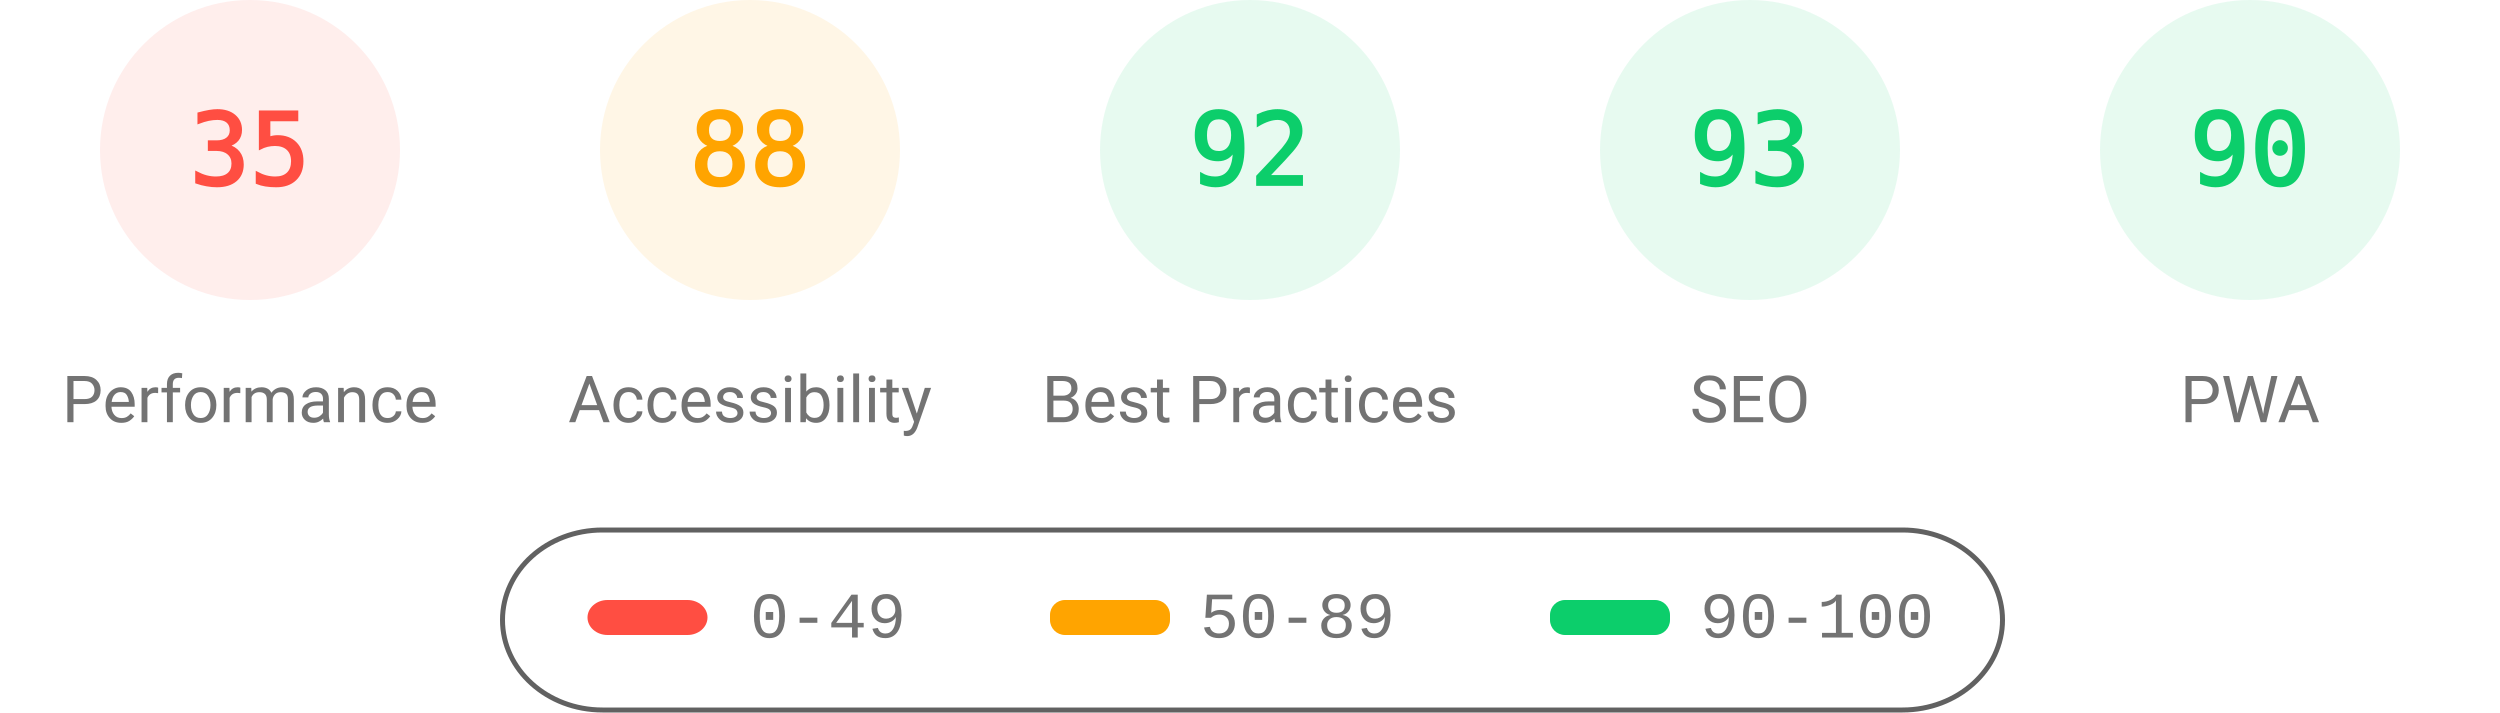
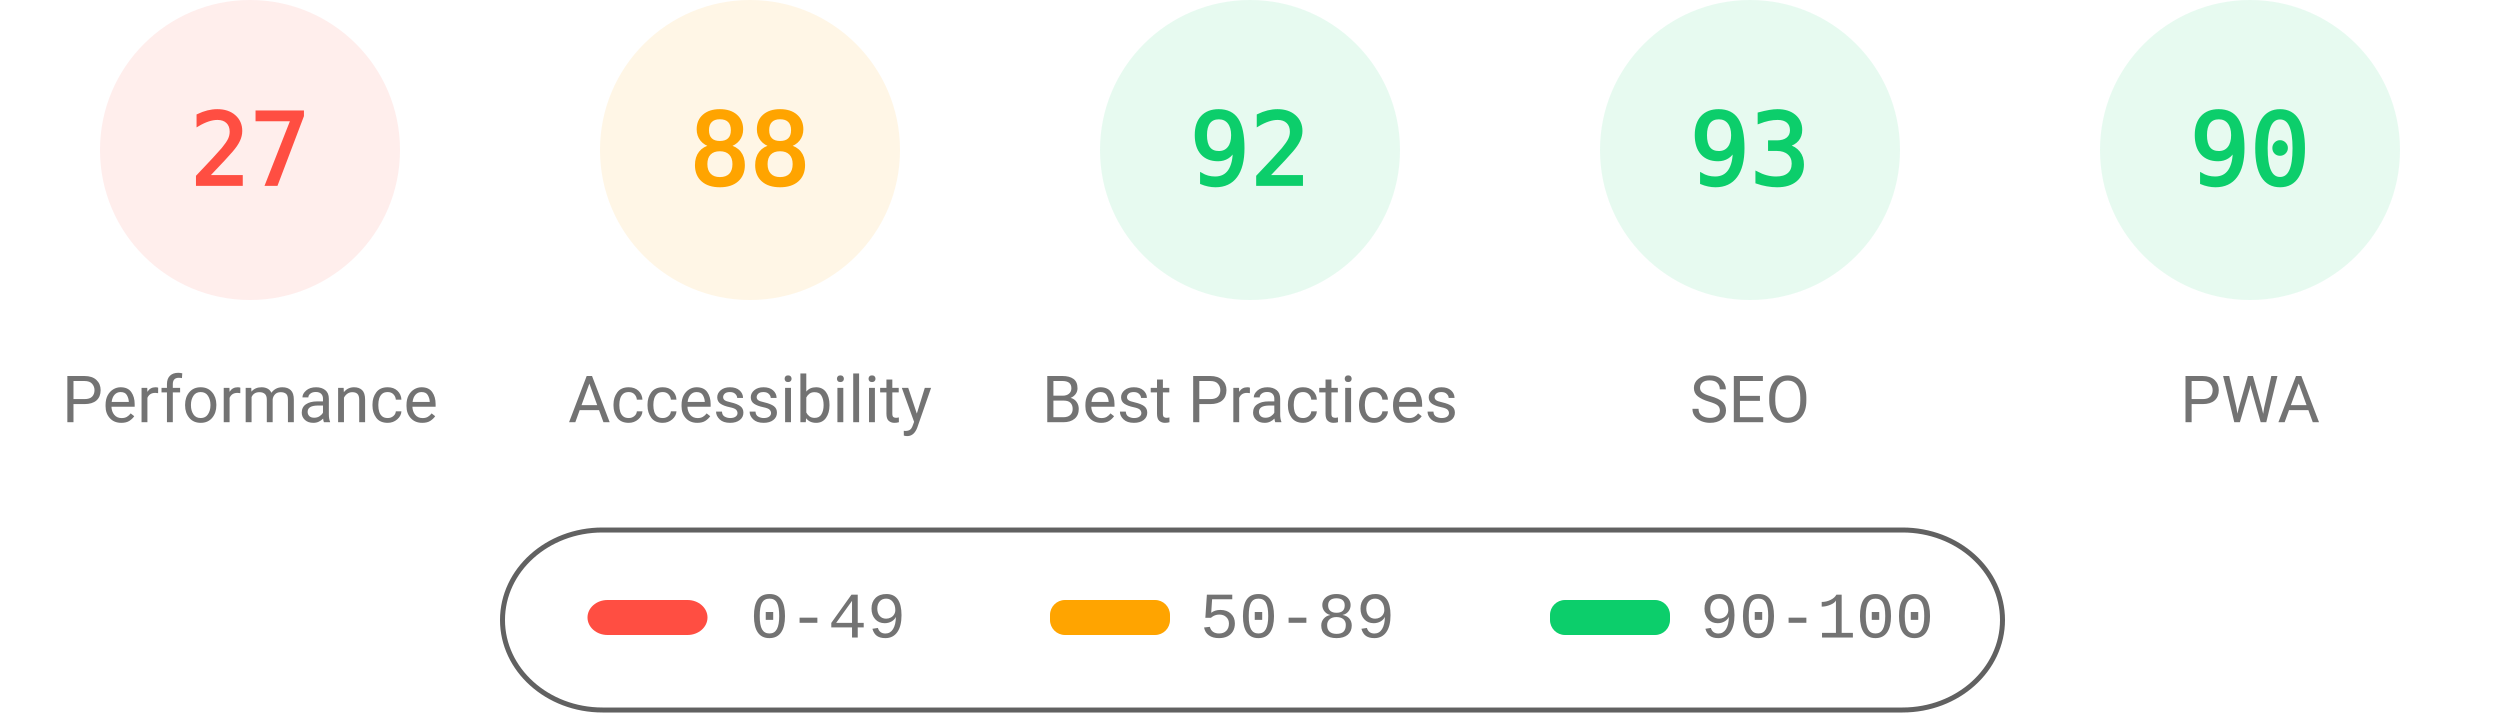
<svg xmlns="http://www.w3.org/2000/svg" fill="none" width="1000" height="285">
  <style>.gauge-base{opacity:.1}.gauge-arc{fill:none;animation-delay:250ms;stroke-linecap:round;transform:rotate(-90deg);transform-origin:100px 60px;animation:load-gauge 1s ease forwards}.guage-text{font-size:40px;font-family:monospace;text-align:center}.guage-red{color:#ff4e42;fill:#ff4e42;stroke:#ff4e42}.guage-orange{color:#ffa400;fill:#ffa400;stroke:#ffa400}.guage-green{color:#0cce6b;fill:#0cce6b;stroke:#0cce6b}.guage-undefined{color:#5c5c5c;fill:#5c5c5c;stroke:#5c5c5c}.guage-title{color:#737373;fill:#737373;stroke:none;font-size:26px;line-height:26px;font-family:Roboto,Halvetica,Arial,sans-serif}@keyframes load-gauge{from{stroke-dasharray:0 352.858}}</style>
  <svg class="guage-div guage-perf guage-red" viewBox="0 0 200 200" width="200" height="200">
    <circle class="gauge-base" r="56" cx="100" cy="60" stroke-width="8" />
-     <circle class="gauge-arc guage-arc-1" r="56" cx="100" cy="60" stroke-width="8" style="stroke-dasharray:123.15,351.858" />
-     <text class="guage-text" x="100" y="60" alignment-baseline="central" dominant-baseline="central" text-anchor="middle">35</text>
+     <circle class="gauge-arc guage-arc-1" r="56" cx="100" cy="60" stroke-width="8" style="stroke-dasharray:95.002,351.858" />
+     <text class="guage-text" x="100" y="60" alignment-baseline="central" dominant-baseline="central" text-anchor="middle">27</text>
    <text class="guage-title" x="100" y="160" alignment-baseline="central" dominant-baseline="central" text-anchor="middle">Performance</text>
  </svg>
  <svg class="guage-div guage-acc guage-orange" viewBox="0 0 200 200" width="200" height="200" x="200">
    <circle class="gauge-base" r="56" cx="100" cy="60" stroke-width="8" />
    <circle class="gauge-arc guage-arc-2" r="56" cx="100" cy="60" stroke-width="8" style="stroke-dasharray:309.635,351.858" />
    <text class="guage-text" x="100" y="60" alignment-baseline="central" dominant-baseline="central" text-anchor="middle">88</text>
    <text class="guage-title" x="100" y="160" alignment-baseline="central" dominant-baseline="central" text-anchor="middle">Accessibility</text>
  </svg>
  <svg class="guage-div guage-best guage-green" viewBox="0 0 200 200" width="200" height="200" x="400">
    <circle class="gauge-base" r="56" cx="100" cy="60" stroke-width="8" />
    <circle class="gauge-arc guage-arc-3" r="56" cx="100" cy="60" stroke-width="8" style="stroke-dasharray:323.709,351.858" />
    <text class="guage-text" x="100" y="60" alignment-baseline="central" dominant-baseline="central" text-anchor="middle">92</text>
    <text class="guage-title" x="100" y="160" alignment-baseline="central" dominant-baseline="central" text-anchor="middle">Best Practices</text>
  </svg>
  <svg class="guage-div guage-seo guage-green" viewBox="0 0 200 200" width="200" height="200" x="600">
    <circle class="gauge-base" r="56" cx="100" cy="60" stroke-width="8" />
    <circle class="gauge-arc guage-arc-4" r="56" cx="100" cy="60" stroke-width="8" style="stroke-dasharray:327.228,351.858" />
    <text class="guage-text" x="100" y="60" alignment-baseline="central" dominant-baseline="central" text-anchor="middle">93</text>
    <text class="guage-title" x="100" y="160" alignment-baseline="central" dominant-baseline="central" text-anchor="middle">SEO</text>
  </svg>
  <svg class="guage-div guage-pwa guage-green" viewBox="0 0 200 200" width="200" height="200" x="800">
    <circle class="gauge-base" r="56" cx="100" cy="60" stroke-width="8" />
    <circle class="gauge-arc guage-arc-4" r="56" cx="100" cy="60" stroke-width="8" style="stroke-dasharray:316.672,351.858" />
    <text class="guage-text" x="100" y="60" alignment-baseline="central" dominant-baseline="central" text-anchor="middle">90</text>
    <text class="guage-title" x="100" y="160" alignment-baseline="central" dominant-baseline="central" text-anchor="middle">PWA</text>
  </svg>
  <svg width="604" height="76" x="200" y="210">
    <path fill="none" id="canvas_background" d="M-1-1h604v80H-1z" />
    <rect fill-opacity="0" stroke="#616161" stroke-width="2" rx="40" id="svg_2" height="72" width="600" y="2" x="1" fill="#000" />
    <rect stroke="#000" rx="8" id="svg_3" height="14" width="48" y="30" x="35" stroke-opacity="null" stroke-width="0" fill="#ff4e42" />
    <rect stroke="#000" rx="6" id="svg_4" height="14" width="48" y="30" x="220" stroke-opacity="null" stroke-width="0" fill="#ffa400" />
    <rect stroke="#000" rx="6" id="svg_5" height="14" width="48" y="30" x="420" stroke-opacity="null" stroke-width="0" fill="#0cce6b" />
    <text xml:space="preserve" text-anchor="start" font-family="'Courier New', Courier, monospace" font-size="26" id="svg_6" y="45" x="100" stroke-opacity="null" stroke-width="0" stroke="#000" fill="#737373">0-49</text>
    <text xml:space="preserve" text-anchor="start" font-family="'Courier New', Courier, monospace" font-size="26" id="svg_7" y="45" x="280" stroke-opacity="null" stroke-width="0" stroke="#000" fill="#737373">50-89</text>
    <text xml:space="preserve" text-anchor="start" font-family="'Courier New', Courier, monospace" font-size="26" id="svg_8" y="45" x="480" stroke-opacity="null" stroke-width="0" stroke="#000" fill="#737373">90-100</text>
  </svg>
</svg>
